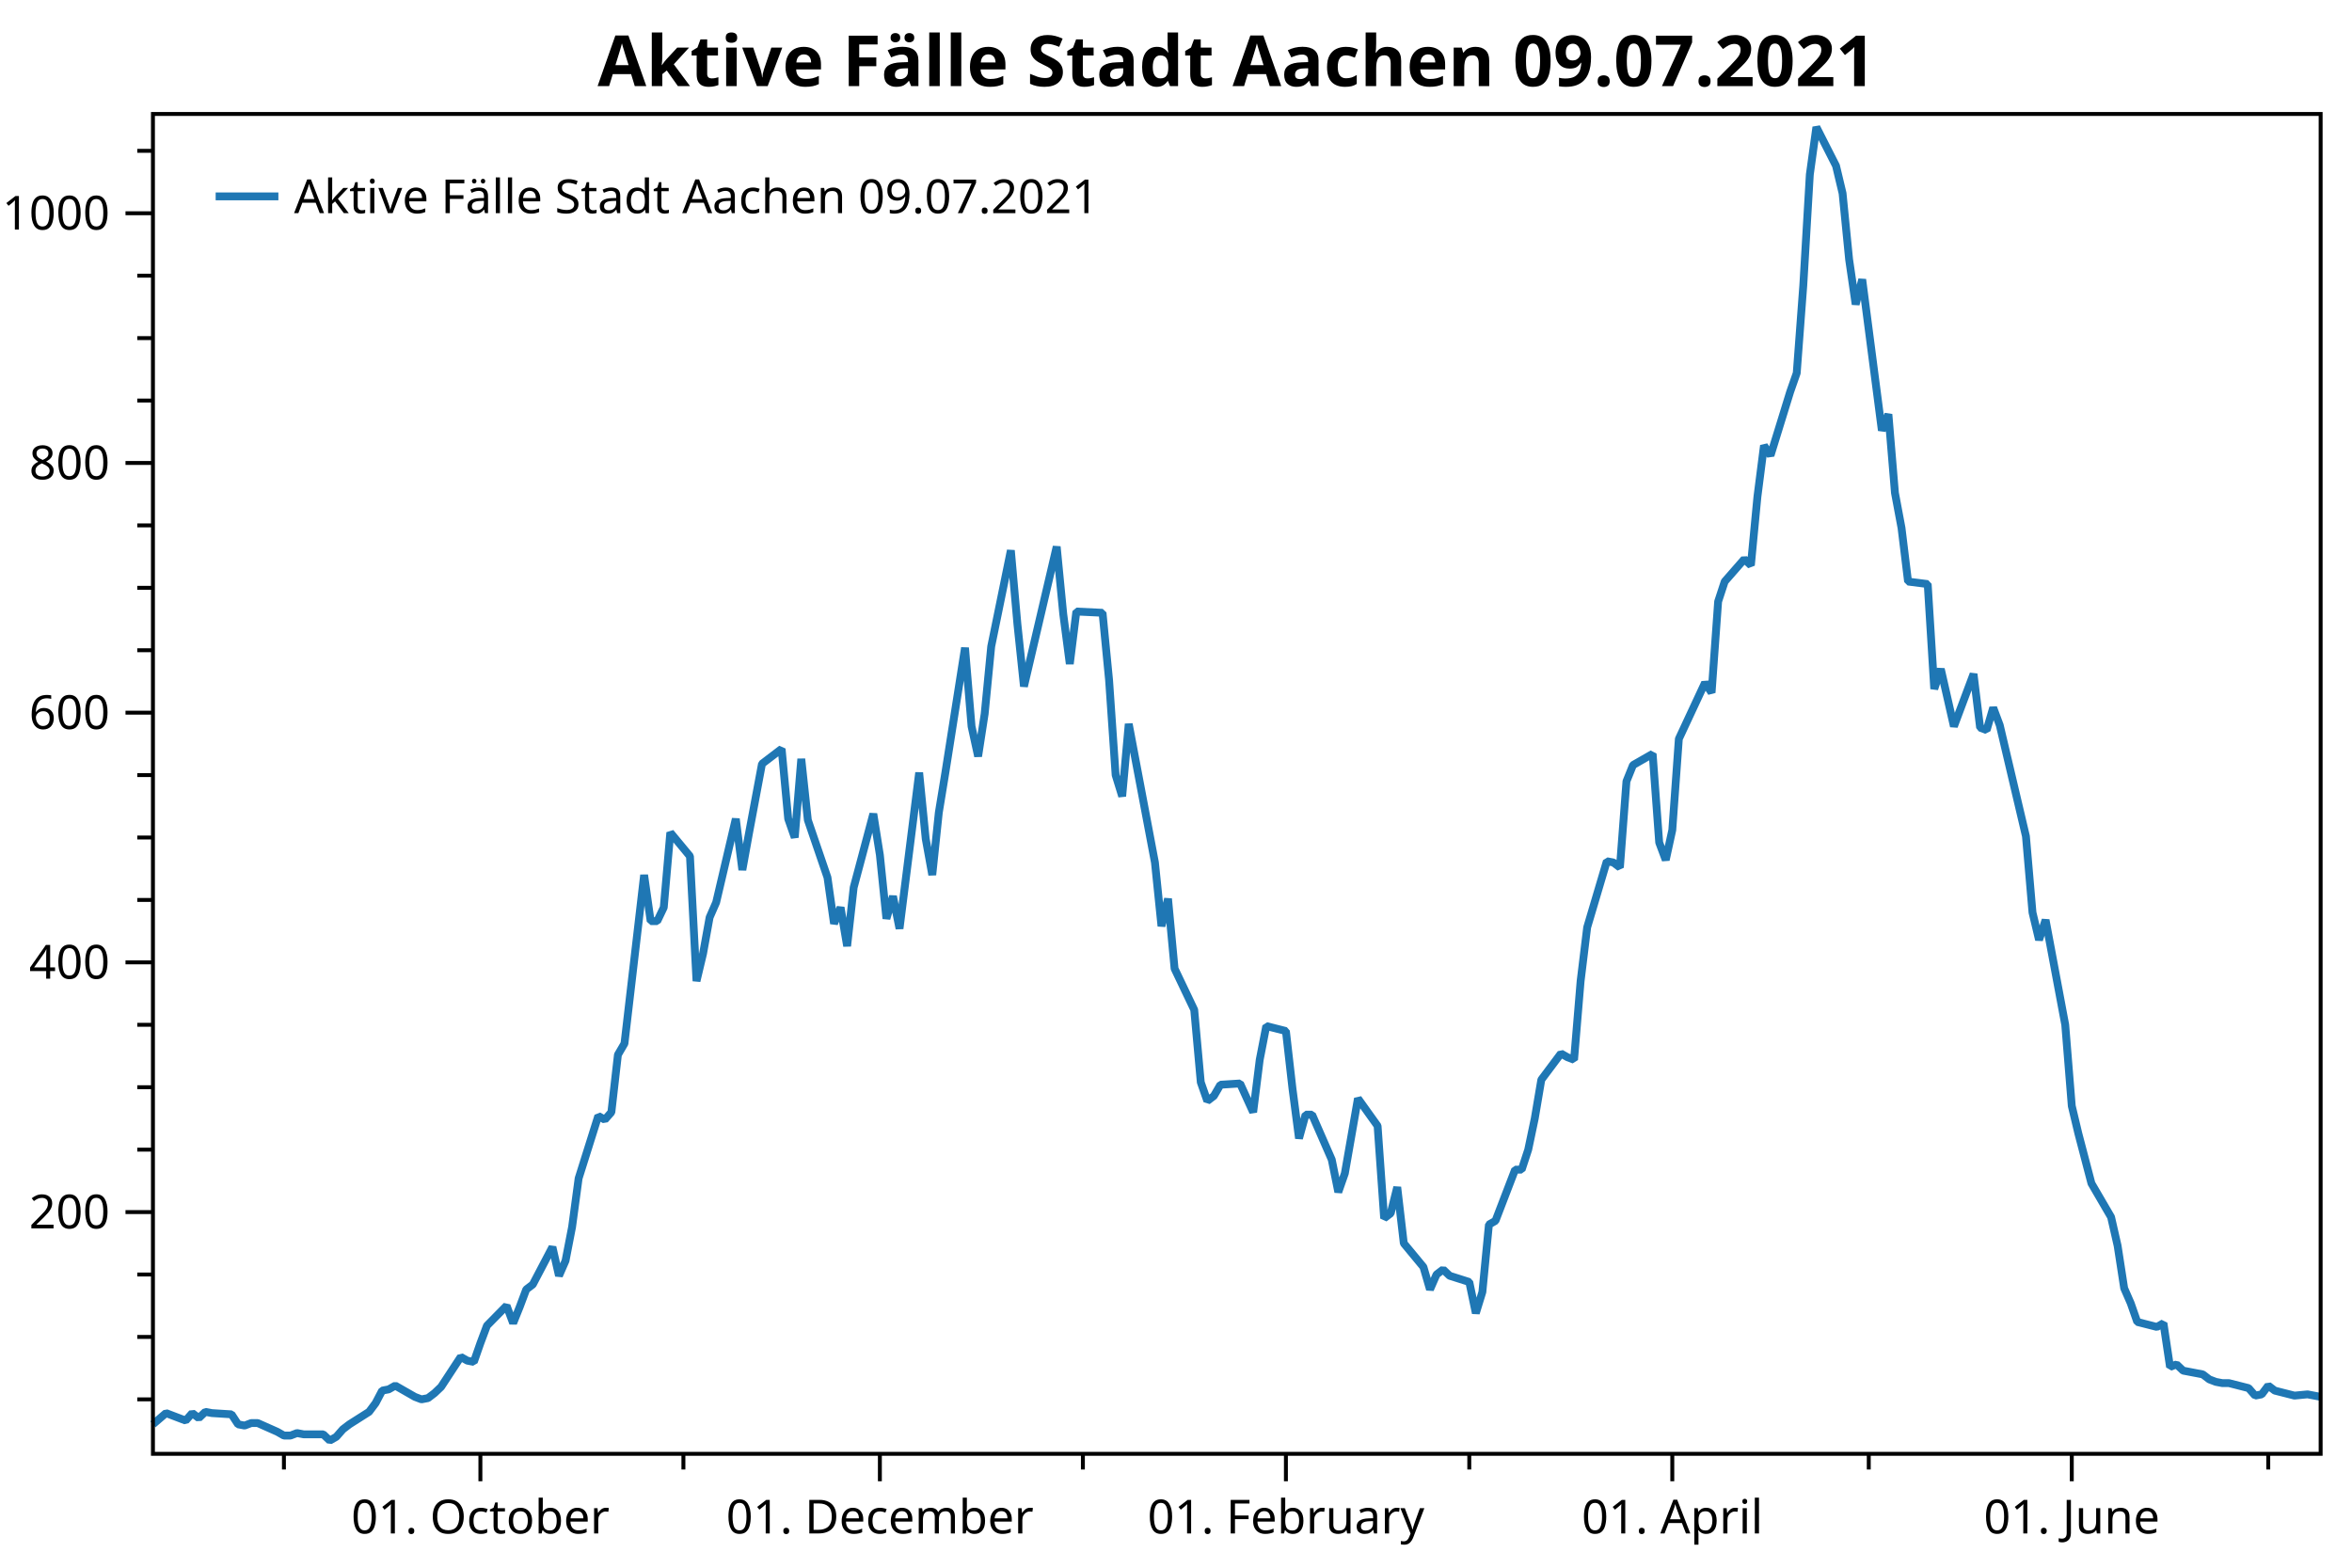
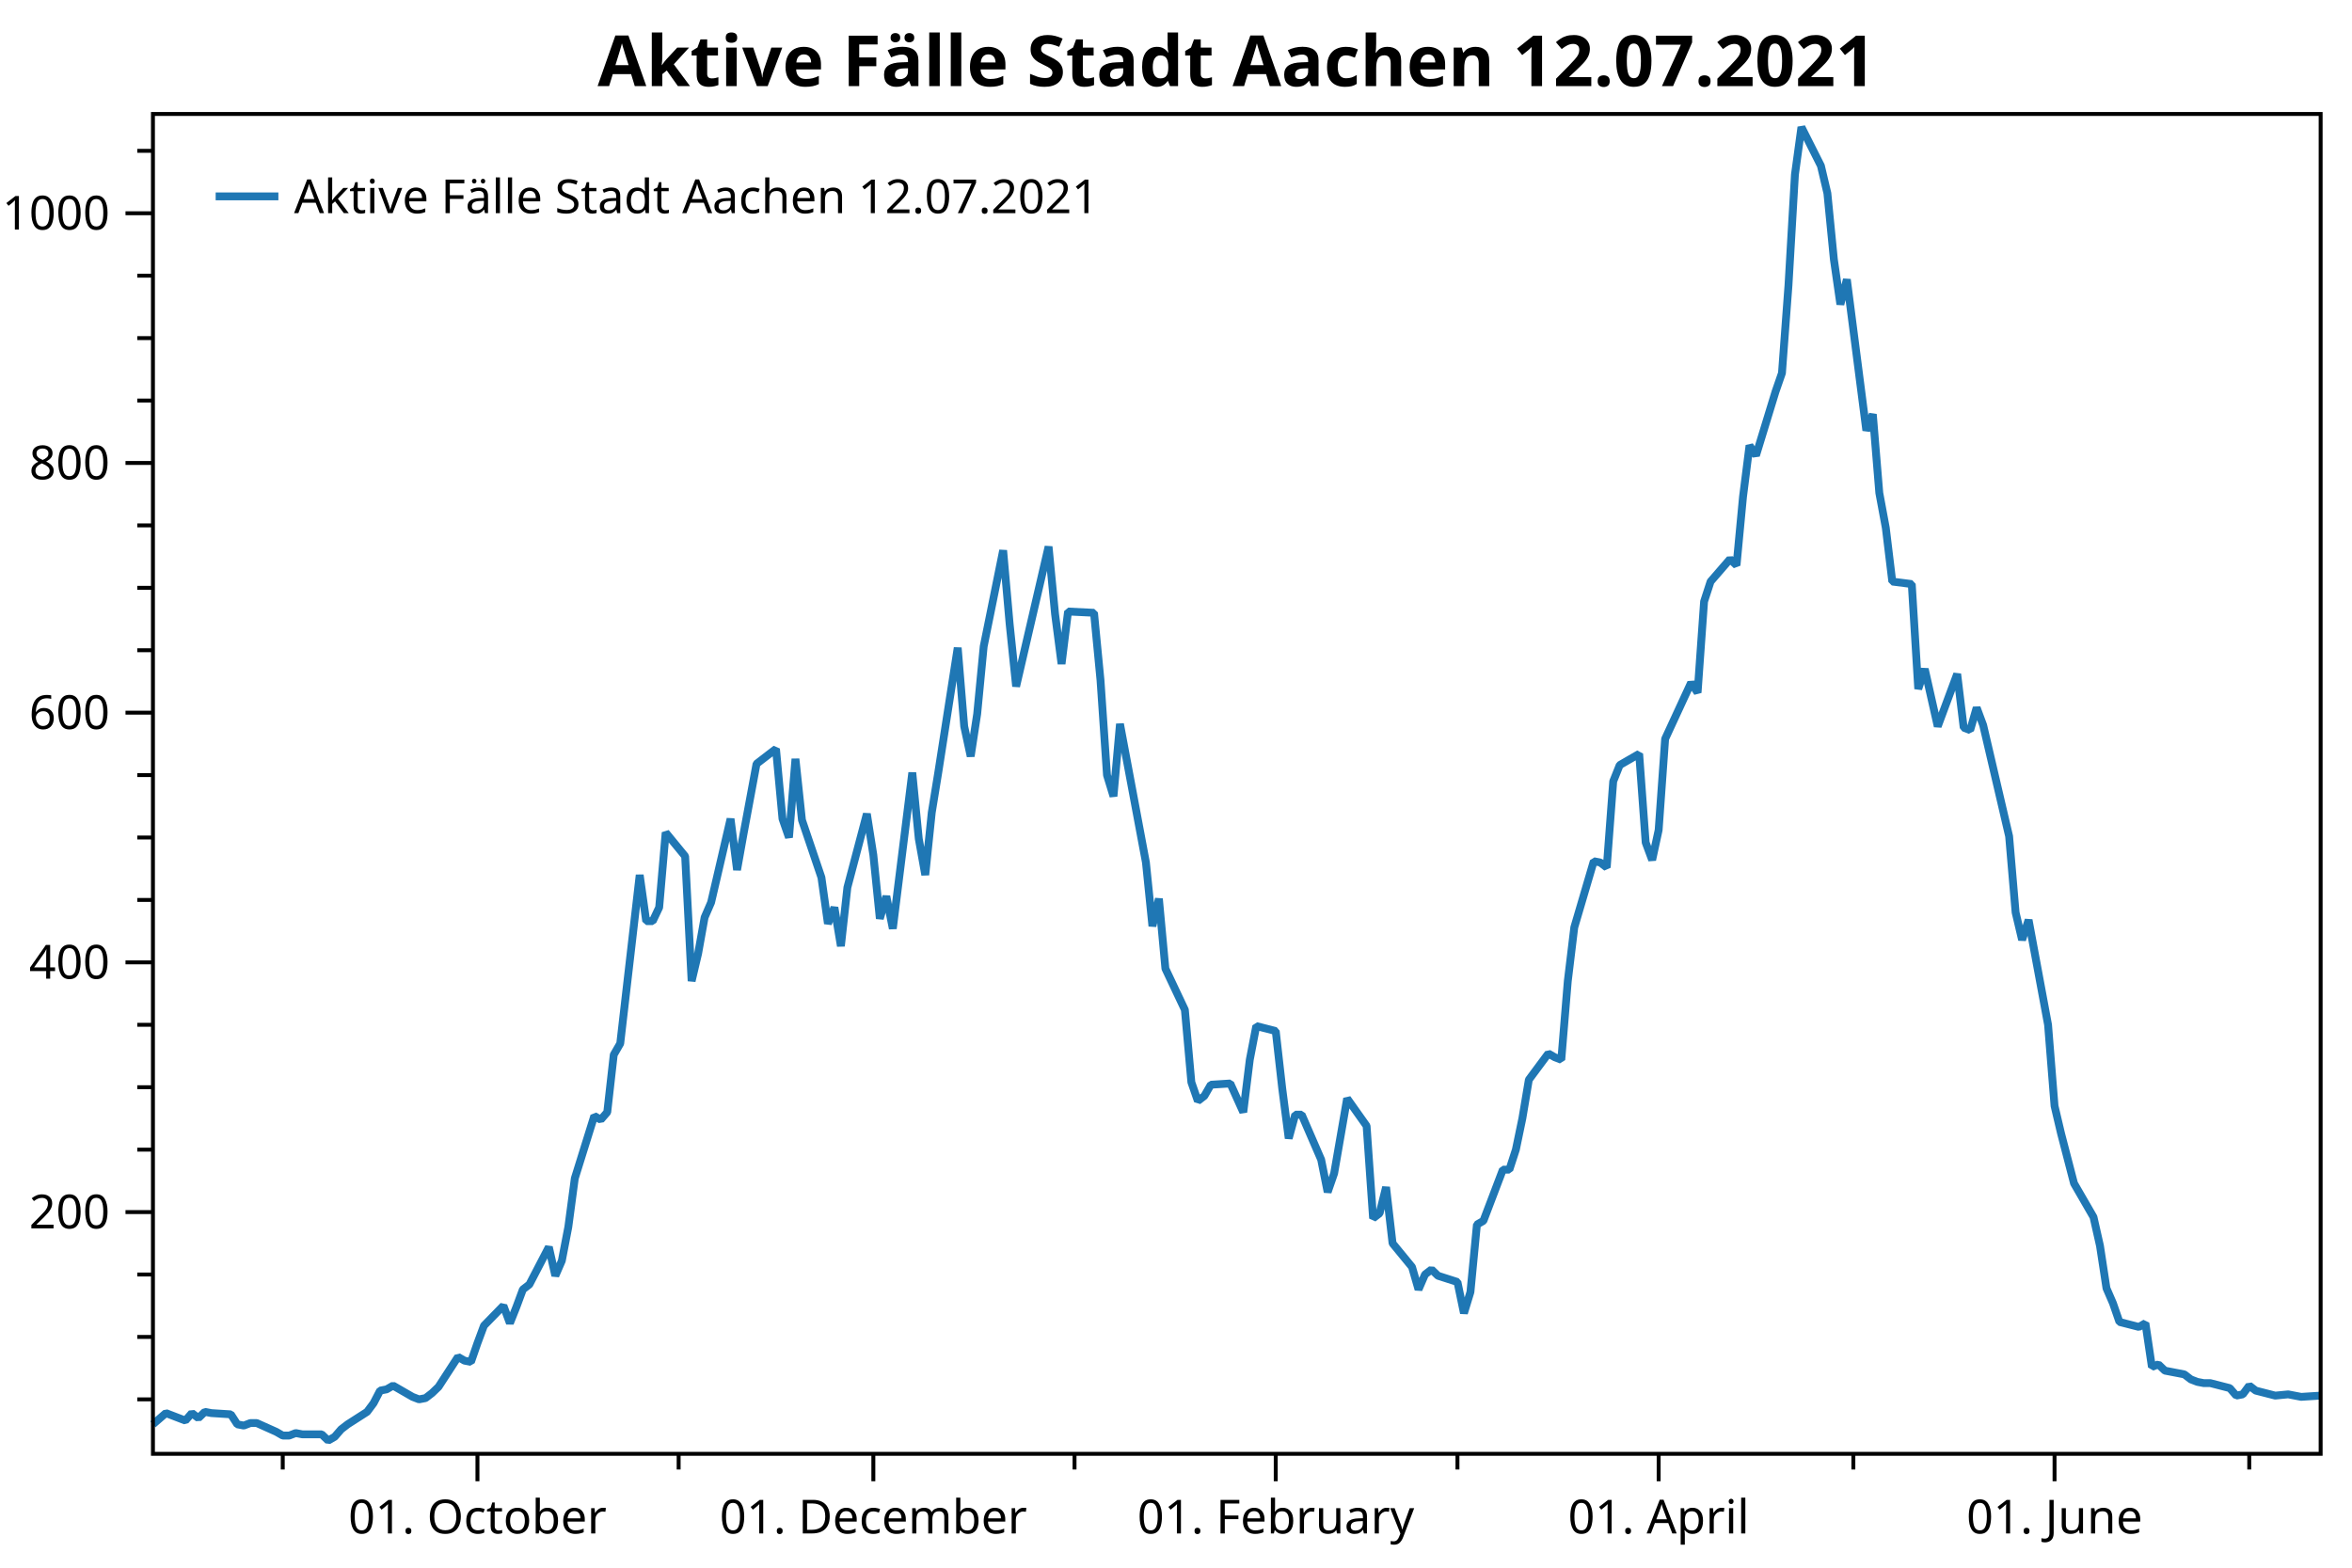
<svg xmlns="http://www.w3.org/2000/svg" width="600" height="400" version="1.1">
  <rect x="0" y="0" width="600" height="400" style="fill:rgb(255,255,255);stroke:none;" />
  <polyline points="39.016,357.05 35.016,357.05" style="fill:none;stroke:black;stroke-width:1" />
  <polyline points="39.016,341.121 35.016,341.121" style="fill:none;stroke:black;stroke-width:1" />
  <polyline points="39.016,325.193 35.016,325.193" style="fill:none;stroke:black;stroke-width:1" />
  <polyline points="39.016,293.336 35.016,293.336" style="fill:none;stroke:black;stroke-width:1" />
  <polyline points="39.016,277.408 35.016,277.408" style="fill:none;stroke:black;stroke-width:1" />
  <polyline points="39.016,261.48 35.016,261.48" style="fill:none;stroke:black;stroke-width:1" />
  <polyline points="39.016,229.623 35.016,229.623" style="fill:none;stroke:black;stroke-width:1" />
  <polyline points="39.016,213.695 35.016,213.695" style="fill:none;stroke:black;stroke-width:1" />
  <polyline points="39.016,197.767 35.016,197.767" style="fill:none;stroke:black;stroke-width:1" />
  <polyline points="39.016,165.91 35.016,165.91" style="fill:none;stroke:black;stroke-width:1" />
  <polyline points="39.016,149.982 35.016,149.982" style="fill:none;stroke:black;stroke-width:1" />
  <polyline points="39.016,134.053 35.016,134.053" style="fill:none;stroke:black;stroke-width:1" />
  <polyline points="39.016,102.197 35.016,102.197" style="fill:none;stroke:black;stroke-width:1" />
  <polyline points="39.016,86.269 35.016,86.269" style="fill:none;stroke:black;stroke-width:1" />
  <polyline points="39.016,70.34 35.016,70.34" style="fill:none;stroke:black;stroke-width:1" />
  <polyline points="39.016,38.484 35.016,38.484" style="fill:none;stroke:black;stroke-width:1" />
-   <polyline points="72.429,370.947 72.429,374.947" style="fill:none;stroke:black;stroke-width:1" />
-   <polyline points="174.338,370.947 174.338,374.947" style="fill:none;stroke:black;stroke-width:1" />
-   <polyline points="276.248,370.947 276.248,374.947" style="fill:none;stroke:black;stroke-width:1" />
-   <polyline points="374.816,370.947 374.816,374.947" style="fill:none;stroke:black;stroke-width:1" />
-   <polyline points="476.725,370.947 476.725,374.947" style="fill:none;stroke:black;stroke-width:1" />
-   <polyline points="578.635,370.947 578.635,374.947" style="fill:none;stroke:black;stroke-width:1" />
+   <polyline points="72.129,370.947 72.129,374.947" style="fill:none;stroke:black;stroke-width:1" />
+   <polyline points="173.123,370.947 173.123,374.947" style="fill:none;stroke:black;stroke-width:1" />
+   <polyline points="274.117,370.947 274.117,374.947" style="fill:none;stroke:black;stroke-width:1" />
+   <polyline points="371.8,370.947 371.8,374.947" style="fill:none;stroke:black;stroke-width:1" />
+   <polyline points="472.794,370.947 472.794,374.947" style="fill:none;stroke:black;stroke-width:1" />
+   <polyline points="573.788,370.947 573.788,374.947" style="fill:none;stroke:black;stroke-width:1" />
  <text dominant-baseline="middle" text-anchor="end" transform="translate(28.016,309.2646)" font-family="Segoe UI" font-size="12" font-weight="400" fill="black">200</text>
  <text dominant-baseline="middle" text-anchor="end" transform="translate(28.016,245.5514)" font-family="Segoe UI" font-size="12" font-weight="400" fill="black">400</text>
  <text dominant-baseline="middle" text-anchor="end" transform="translate(28.016,181.8382)" font-family="Segoe UI" font-size="12" font-weight="400" fill="black">600</text>
  <text dominant-baseline="middle" text-anchor="end" transform="translate(28.016,118.125)" font-family="Segoe UI" font-size="12" font-weight="400" fill="black">800</text>
  <text dominant-baseline="middle" text-anchor="end" transform="translate(28.016,54.4119)" font-family="Segoe UI" font-size="12" font-weight="400" fill="black">1000</text>
  <polyline points="39.016,309.265 32.016,309.265" style="fill:none;stroke:black;stroke-width:1" />
  <polyline points="39.016,245.551 32.016,245.551" style="fill:none;stroke:black;stroke-width:1" />
  <polyline points="39.016,181.838 32.016,181.838" style="fill:none;stroke:black;stroke-width:1" />
  <polyline points="39.016,118.125 32.016,118.125" style="fill:none;stroke:black;stroke-width:1" />
  <polyline points="39.016,54.412 32.016,54.412" style="fill:none;stroke:black;stroke-width:1" />
-   <text dominant-baseline="hanging" text-anchor="middle" transform="translate(122.5483,381.947)" font-family="Segoe UI" font-size="12" font-weight="400" fill="black">01. October</text>
-   <text dominant-baseline="hanging" text-anchor="middle" transform="translate(224.4578,381.947)" font-family="Segoe UI" font-size="12" font-weight="400" fill="black">01. December</text>
-   <text dominant-baseline="hanging" text-anchor="middle" transform="translate(328.0378,381.947)" font-family="Segoe UI" font-size="12" font-weight="400" fill="black">01. February</text>
-   <text dominant-baseline="hanging" text-anchor="middle" transform="translate(426.606,381.947)" font-family="Segoe UI" font-size="12" font-weight="400" fill="black">01. April</text>
-   <text dominant-baseline="hanging" text-anchor="middle" transform="translate(528.5154,381.947)" font-family="Segoe UI" font-size="12" font-weight="400" fill="black">01. June</text>
-   <polyline points="122.548,370.947 122.548,377.947" style="fill:none;stroke:black;stroke-width:1" />
-   <polyline points="224.458,370.947 224.458,377.947" style="fill:none;stroke:black;stroke-width:1" />
-   <polyline points="328.038,370.947 328.038,377.947" style="fill:none;stroke:black;stroke-width:1" />
-   <polyline points="426.606,370.947 426.606,377.947" style="fill:none;stroke:black;stroke-width:1" />
-   <polyline points="528.515,370.947 528.515,377.947" style="fill:none;stroke:black;stroke-width:1" />
-   <polyline points="39.016,363.421 42.357,360.554 47.369,362.465 49.04,360.554 50.711,361.828 52.381,360.235 54.052,360.554 59.064,360.872 60.734,363.421 62.405,363.739 64.076,363.102 65.746,363.102 70.758,365.332 72.429,366.288 74.1,366.288 75.77,365.651 77.441,365.969 82.453,365.969 84.124,367.562 85.794,366.606 87.465,364.695 89.135,363.421 94.147,360.235 95.818,358.005 97.489,354.82 99.159,354.501 100.83,353.545 105.842,356.412 107.513,357.05 109.183,356.731 110.854,355.457 112.524,353.864 117.536,346.218 119.207,347.174 120.878,347.493 122.548,342.714 124.219,338.254 129.231,333.157 130.902,337.617 132.572,333.476 134.243,329.016 135.913,327.741 140.925,318.185 142.596,325.512 144.267,321.689 145.937,313.087 147.608,300.663 152.62,284.735 154.291,285.691 155.961,283.779 157.632,269.125 159.303,266.258 164.315,223.252 165.985,235.039 167.656,235.039 169.326,231.535 170.997,212.421 176.009,218.473 177.68,250.33 179.35,243.321 181.021,234.083 182.692,230.26 187.703,208.916 189.374,221.977 191.045,212.739 194.386,194.899 199.398,191.077 201.069,208.916 202.739,213.695 204.41,193.625 206.081,209.235 211.093,223.889 212.763,235.676 214.434,231.535 216.105,241.41 217.775,226.438 222.787,207.642 224.458,218.155 226.128,234.402 227.799,228.667 229.47,236.95 234.482,197.129 236.152,214.013 237.823,223.252 239.494,207.323 241.164,197.129 246.176,165.273 247.847,185.343 249.518,192.988 251.188,182.157 252.859,164.954 257.871,140.425 259.541,159.22 261.212,175.148 269.565,139.469 271.236,156.672 272.906,169.414 274.577,156.034 281.26,156.353 282.93,173.555 284.601,197.767 286.272,203.182 287.942,184.705 294.625,220.066 296.296,236.313 297.966,229.305 299.637,247.144 304.649,257.657 306.319,276.134 307.99,280.912 309.661,279.638 311.331,276.771 316.343,276.452 319.685,283.779 321.355,270.4 323.026,261.798 328.038,263.072 329.709,277.727 331.379,290.469 333.05,284.416 334.72,284.416 339.732,295.885 341.403,304.168 343.074,299.389 344.744,289.832 346.415,280.275 351.427,287.284 353.098,310.857 354.768,309.583 356.439,302.893 358.11,317.229 363.121,323.281 364.792,329.016 366.463,325.193 368.133,323.919 369.804,325.512 374.816,327.104 376.487,335.068 378.157,329.653 379.828,312.45 381.498,311.495 386.51,298.433 388.181,298.433 389.852,293.336 391.522,285.372 393.193,275.497 398.205,268.807 399.876,269.762 401.546,270.4 403.217,250.33 404.888,236.632 409.899,219.748 411.57,220.066 413.241,221.34 414.911,199.359 416.582,195.218 421.594,192.351 423.265,214.969 424.935,219.429 426.606,211.783 428.277,188.528 434.959,174.193 436.63,176.741 438.3,153.486 439.971,148.389 444.983,142.655 446.654,144.248 448.324,126.726 449.995,113.665 451.666,116.214 456.678,99.967 458.348,95.188 460.019,72.889 461.69,44.536 463.36,32.431 468.372,42.306 470.043,49.315 471.714,66.199 473.384,77.667 475.055,71.296 480.067,109.842 481.737,105.701 483.408,125.771 485.079,134.69 486.749,148.389 491.761,149.026 493.432,175.786 495.103,170.688 498.444,185.343 503.456,171.963 505.126,185.661 506.797,186.298 508.468,180.564 510.138,185.024 516.821,213.376 518.492,232.809 520.162,239.817 521.833,234.72 526.845,261.48 528.515,282.187 530.186,289.195 533.527,301.938 538.539,310.539 540.21,317.866 541.881,328.697 543.551,332.52 545.222,337.298 550.234,338.573 551.904,337.617 553.575,348.767 555.246,348.13 556.916,349.723 561.928,350.678 563.599,351.952 565.27,352.59 566.94,352.908 568.611,352.908 573.623,354.182 575.293,356.094 576.964,355.775 578.635,353.545 580.306,354.82 585.317,356.094 588.659,355.775 592,356.412" style="fill:none;stroke:rgb(31,119,180);stroke-width:2;stroke-linejoin:bevel" />
-   <text dominant-baseline="hanging" text-anchor="middle" transform="translate(315.508,8)" font-family="Segoe UI" font-size="18" font-weight="700" fill="black">Aktive Fälle Stadt Aachen 09.07.2021</text>
+   <text dominant-baseline="hanging" text-anchor="middle" transform="translate(121.798,381.947)" font-family="Segoe UI" font-size="12" font-weight="400" fill="black">01. October</text>
+   <text dominant-baseline="hanging" text-anchor="middle" transform="translate(222.7921,381.947)" font-family="Segoe UI" font-size="12" font-weight="400" fill="black">01. December</text>
+   <text dominant-baseline="hanging" text-anchor="middle" transform="translate(325.4418,381.947)" font-family="Segoe UI" font-size="12" font-weight="400" fill="black">01. February</text>
+   <text dominant-baseline="hanging" text-anchor="middle" transform="translate(423.1246,381.947)" font-family="Segoe UI" font-size="12" font-weight="400" fill="black">01. April</text>
+   <text dominant-baseline="hanging" text-anchor="middle" transform="translate(524.1187,381.947)" font-family="Segoe UI" font-size="12" font-weight="400" fill="black">01. June</text>
+   <polyline points="121.798,370.947 121.798,377.947" style="fill:none;stroke:black;stroke-width:1" />
+   <polyline points="222.792,370.947 222.792,377.947" style="fill:none;stroke:black;stroke-width:1" />
+   <polyline points="325.442,370.947 325.442,377.947" style="fill:none;stroke:black;stroke-width:1" />
+   <polyline points="423.125,370.947 423.125,377.947" style="fill:none;stroke:black;stroke-width:1" />
+   <polyline points="524.119,370.947 524.119,377.947" style="fill:none;stroke:black;stroke-width:1" />
+   <polyline points="39.016,363.421 42.327,360.554 47.294,362.465 48.95,360.554 50.605,361.828 52.261,360.235 53.917,360.554 58.884,360.872 60.539,363.421 62.195,363.739 63.851,363.102 65.506,363.102 70.473,365.332 72.129,366.288 73.784,366.288 75.44,365.651 77.096,365.969 82.063,365.969 83.718,367.562 85.374,366.606 87.03,364.695 88.685,363.421 93.652,360.235 95.308,358.005 96.963,354.82 98.619,354.501 100.275,353.545 105.242,356.412 106.897,357.05 108.553,356.731 110.209,355.457 111.864,353.864 116.831,346.218 118.487,347.174 120.142,347.493 121.798,342.714 123.454,338.254 128.421,333.157 130.076,337.617 131.732,333.476 133.387,329.016 135.043,327.741 140.01,318.185 141.666,325.512 143.321,321.689 144.977,313.087 146.633,300.663 151.6,284.735 153.255,285.691 154.911,283.779 156.566,269.125 158.222,266.258 163.189,223.252 164.845,235.039 166.5,235.039 168.156,231.535 169.812,212.421 174.779,218.473 176.434,250.33 178.09,243.321 179.745,234.083 181.401,230.26 186.368,208.916 188.024,221.977 189.679,212.739 192.991,194.899 197.958,191.077 199.613,208.916 201.269,213.695 202.924,193.625 204.58,209.235 209.547,223.889 211.203,235.676 212.858,231.535 214.514,241.41 216.17,226.438 221.137,207.642 222.792,218.155 224.448,234.402 226.103,228.667 227.759,236.95 232.726,197.129 234.382,214.013 236.037,223.252 237.693,207.323 239.349,197.129 244.315,165.273 245.971,185.343 247.627,192.988 249.282,182.157 250.938,164.954 255.905,140.425 257.561,159.22 259.216,175.148 267.494,139.469 269.15,156.672 270.806,169.414 272.461,156.034 279.084,156.353 280.74,173.555 282.395,197.767 284.051,203.182 285.707,184.705 292.329,220.066 293.985,236.313 295.64,229.305 297.296,247.144 302.263,257.657 303.918,276.134 305.574,280.912 307.23,279.638 308.885,276.771 313.852,276.452 317.164,283.779 318.819,270.4 320.475,261.798 325.442,263.072 327.098,277.727 328.753,290.469 330.409,284.416 332.064,284.416 337.031,295.885 338.687,304.168 340.343,299.389 341.998,289.832 343.654,280.275 348.621,287.284 350.276,310.857 351.932,309.583 353.588,302.893 355.243,317.229 360.21,323.281 361.866,329.016 363.522,325.193 365.177,323.919 366.833,325.512 371.8,327.104 373.455,335.068 375.111,329.653 376.767,312.45 378.422,311.495 383.389,298.433 385.045,298.433 386.701,293.336 388.356,285.372 390.012,275.497 394.979,268.807 396.634,269.762 398.29,270.4 399.946,250.33 401.601,236.632 406.568,219.748 408.224,220.066 409.88,221.34 411.535,199.359 413.191,195.218 418.158,192.351 419.813,214.969 421.469,219.429 423.125,211.783 424.78,188.528 431.403,174.193 433.058,176.741 434.714,153.486 436.37,148.389 441.337,142.655 442.992,144.248 444.648,126.726 446.304,113.665 447.959,116.214 452.926,99.967 454.582,95.188 456.238,72.889 457.893,44.536 459.549,32.431 464.516,42.306 466.171,49.315 467.827,66.199 469.483,77.667 471.138,71.296 476.105,109.842 477.761,105.701 479.416,125.771 481.072,134.69 482.728,148.389 487.695,149.026 489.35,175.786 491.006,170.688 494.317,185.343 499.284,171.963 500.94,185.661 502.595,186.298 504.251,180.564 505.907,185.024 512.529,213.376 514.185,232.809 515.841,239.817 517.496,234.72 522.463,261.48 524.119,282.187 525.774,289.195 529.086,301.938 534.053,310.539 535.708,317.866 537.364,328.697 539.019,332.52 540.675,337.298 545.642,338.573 547.298,337.617 548.953,348.767 550.609,348.13 552.265,349.723 557.231,350.678 558.887,351.952 560.543,352.59 562.198,352.908 563.854,352.908 568.821,354.182 570.477,356.094 572.132,355.775 573.788,353.545 575.444,354.82 580.41,356.094 583.722,355.775 587.033,356.412 592,356.094" style="fill:none;stroke:rgb(31,119,180);stroke-width:2;stroke-linejoin:bevel" />
+   <text dominant-baseline="hanging" text-anchor="middle" transform="translate(315.508,8)" font-family="Segoe UI" font-size="18" font-weight="700" fill="black">Aktive Fälle Stadt Aachen 12.07.2021</text>
  <polygon points="39.016,29.079 592,29.079 592,370.947 39.016,370.947" style="fill:none;stroke:black;stroke-width:1" />
  <polygon points="47.016,37.08 233.487,37.08 233.487,63.133 47.016,63.133" style="fill:none;stroke:none;" />
-   <text dominant-baseline="hanging" text-anchor="start" transform="translate(75.016,45.0795)" font-family="Segoe UI" font-size="12" font-weight="400" fill="black">Aktive Fälle Stadt Aachen 09.07.2021</text>
+   <text dominant-baseline="hanging" text-anchor="start" transform="translate(75.016,45.0795)" font-family="Segoe UI" font-size="12" font-weight="400" fill="black">Aktive Fälle Stadt Aachen 12.07.2021</text>
  <polyline points="55.016,50.106 71.016,50.106" style="fill:none;stroke:rgb(31,119,180);stroke-width:2" />
</svg>
